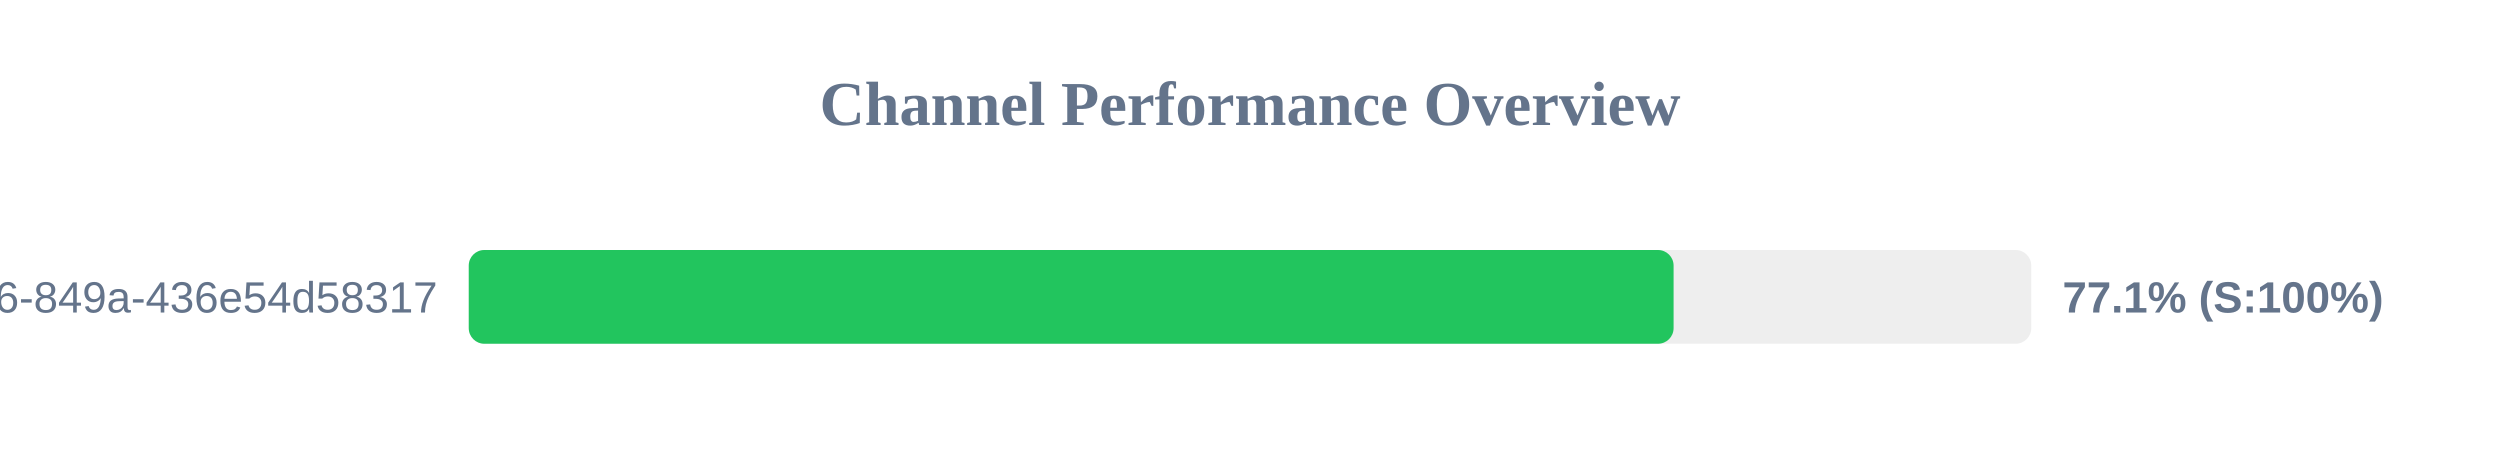
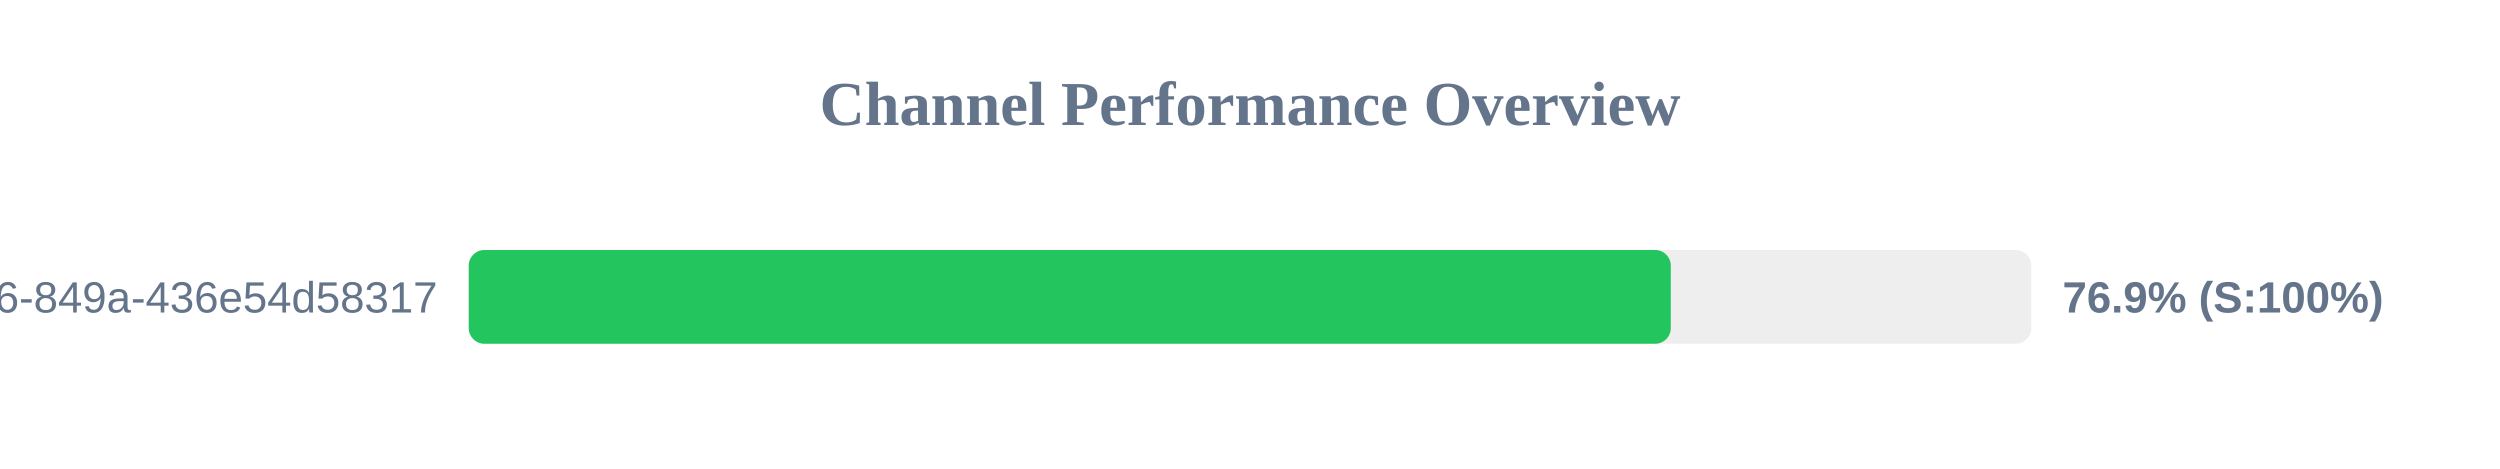
<svg xmlns="http://www.w3.org/2000/svg" width="800" height="150" version="1.1">
  <style>
        .row { font: 14px Arial; fill: #64748b; }
        .score { font: bold 14px Arial; fill: #64748b; }
    </style>
  <text x="400" y="40" text-anchor="middle" font-size="20px" font-weight="bold" fill="#64748b">Channel Performance Overview</text>
  <rect x="150" y="80" width="500" height="30" fill="#eee" rx="5" />
-   <rect x="150" y="80" width="385.55" height="30" fill="#22c55e" rx="5" />
+   <rect x="150" y="80" width="384.65" height="30" fill="#22c55e" rx="5" />
  <text x="140" y="100" text-anchor="end" class="row">?uuid=29fbd51f-03c8-4d76-849a-436e54d58317</text>
-   <text x="660" y="100" text-anchor="start" class="score">77.1% (S:100%)</text>
+   <text x="660" y="100" text-anchor="start" class="score">76.9% (S:100%)</text>
</svg>
